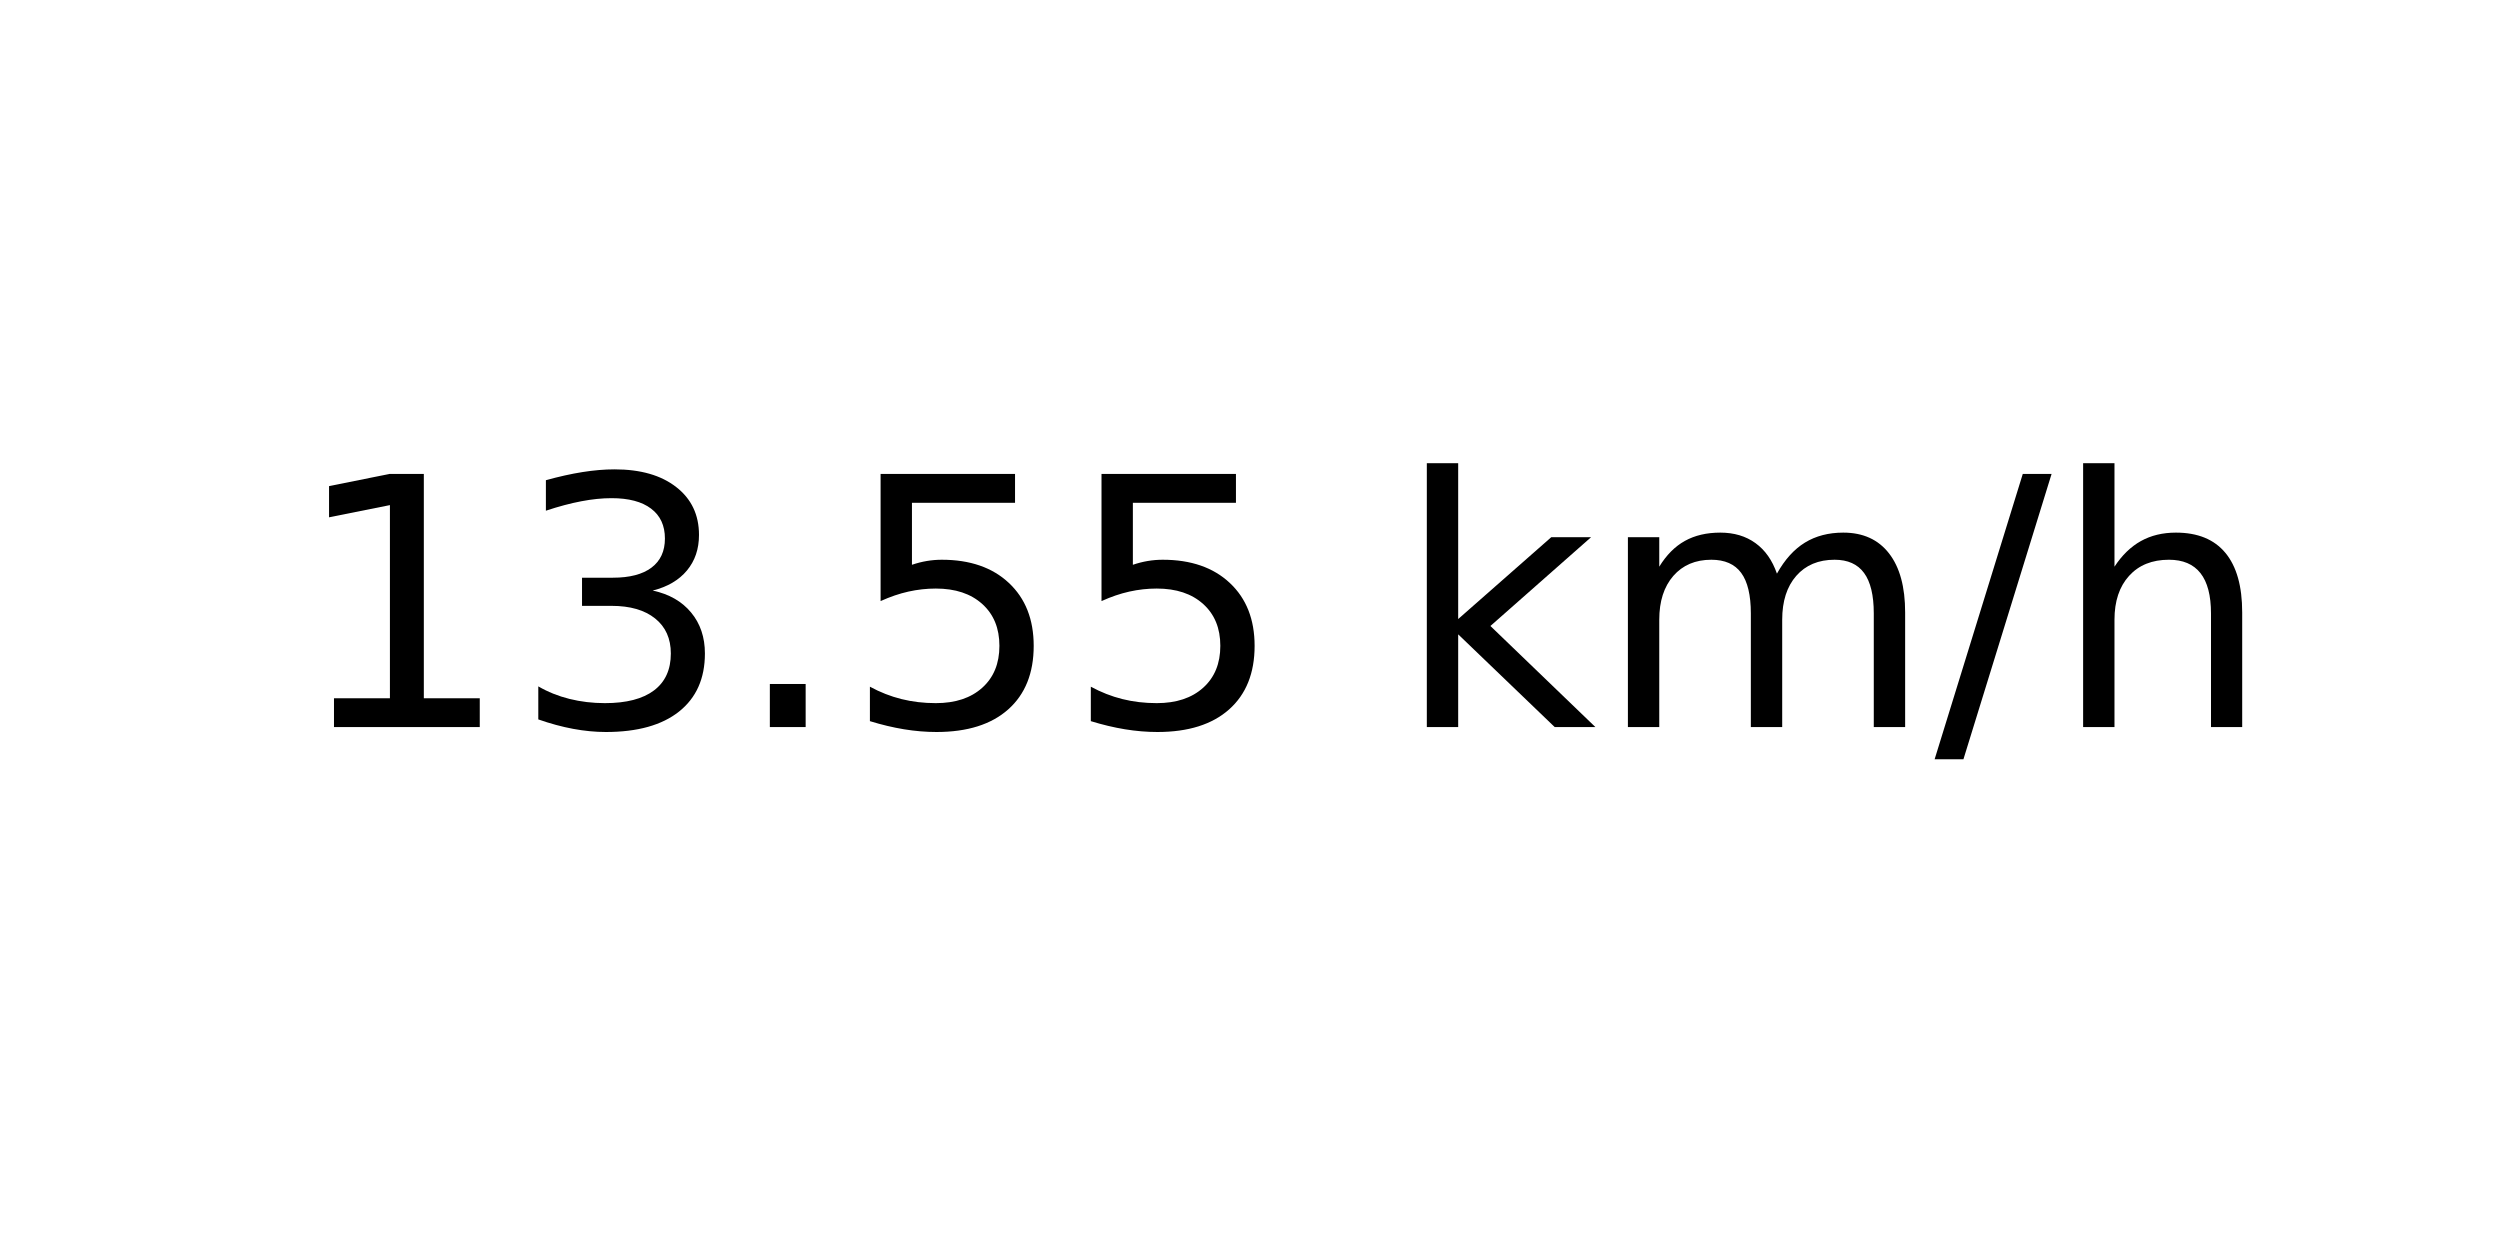
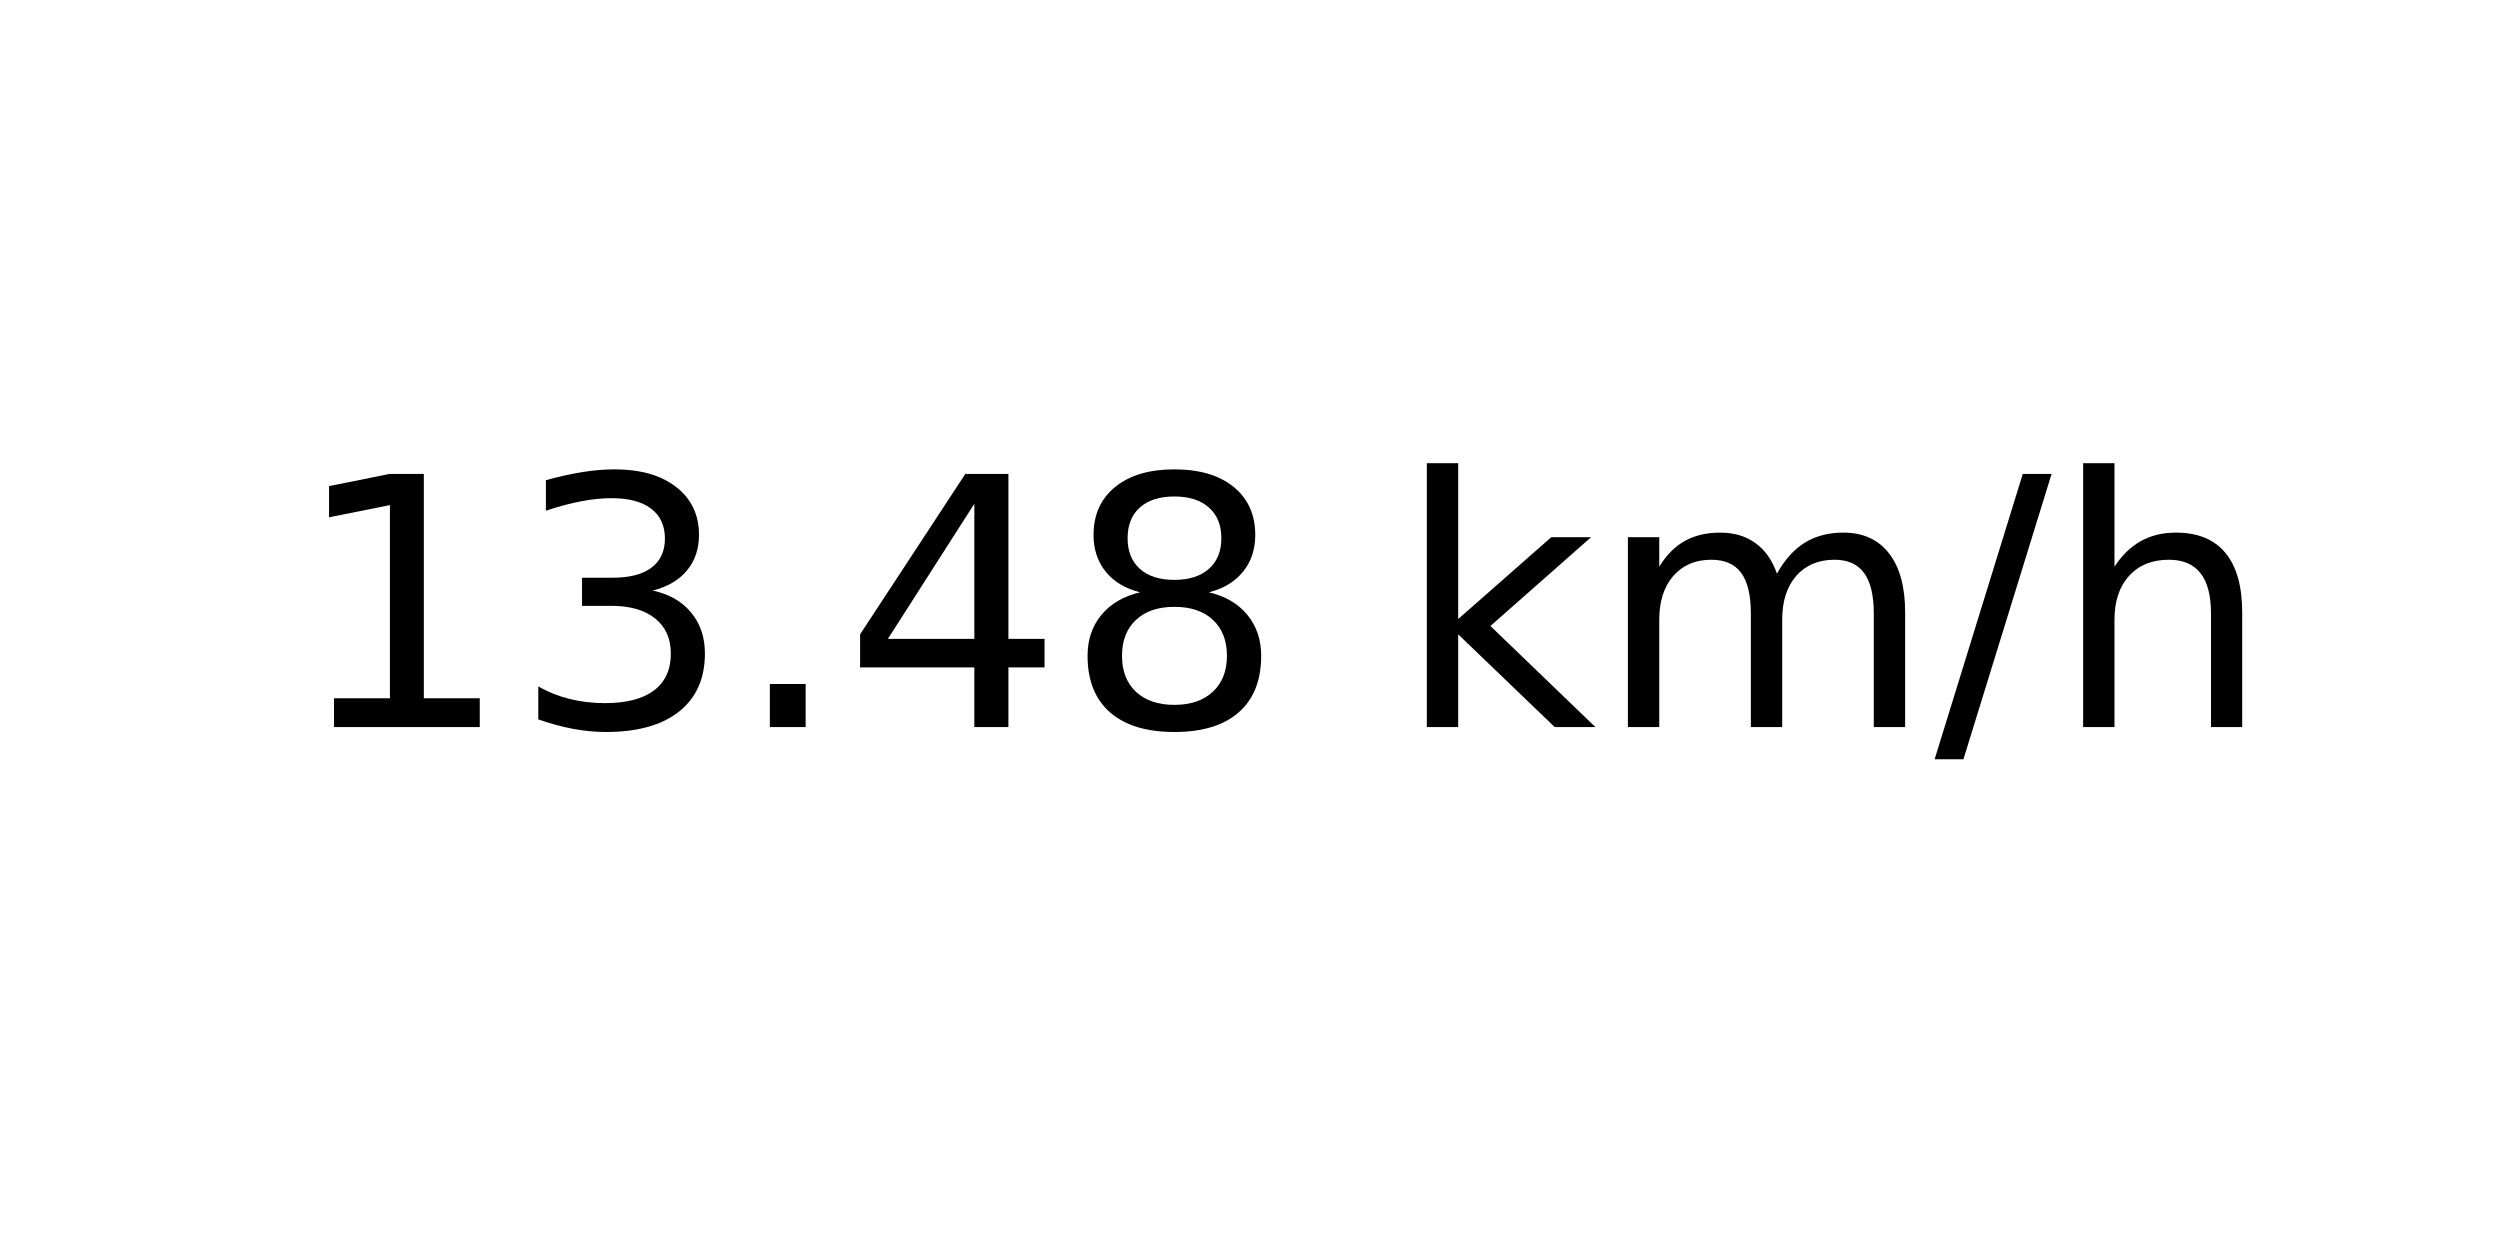
<svg xmlns="http://www.w3.org/2000/svg" xmlns:xlink="http://www.w3.org/1999/xlink" width="72pt" height="36pt" viewBox="0 0 72 36" version="1.1">
  <defs>
    <style type="text/css">*{stroke-linejoin: round; stroke-linecap: butt}</style>
  </defs>
  <g id="figure_1">
    <g id="axes_1">
      <g id="text_1">
        <g transform="translate(8.378125 20.93937) scale(0.1 -0.1)">
          <defs>
            <path id="DejaVuSans-31" d="M 794 531  L 1825 531  L 1825 4091  L 703 3866  L 703 4441  L 1819 4666  L 2450 4666  L 2450 531  L 3481 531  L 3481 0  L 794 0  L 794 531  z " transform="scale(0.015625)" />
            <path id="DejaVuSans-33" d="M 2597 2516  Q 3050 2419 3304 2112  Q 3559 1806 3559 1356  Q 3559 666 3084 287  Q 2609 -91 1734 -91  Q 1441 -91 1130 -33  Q 819 25 488 141  L 488 750  Q 750 597 1062 519  Q 1375 441 1716 441  Q 2309 441 2620 675  Q 2931 909 2931 1356  Q 2931 1769 2642 2001  Q 2353 2234 1838 2234  L 1294 2234  L 1294 2753  L 1863 2753  Q 2328 2753 2575 2939  Q 2822 3125 2822 3475  Q 2822 3834 2567 4026  Q 2313 4219 1838 4219  Q 1578 4219 1281 4162  Q 984 4106 628 3988  L 628 4550  Q 988 4650 1302 4700  Q 1616 4750 1894 4750  Q 2613 4750 3031 4423  Q 3450 4097 3450 3541  Q 3450 3153 3228 2886  Q 3006 2619 2597 2516  z " transform="scale(0.015625)" />
            <path id="DejaVuSans-2e" d="M 684 794  L 1344 794  L 1344 0  L 684 0  L 684 794  z " transform="scale(0.015625)" />
-             <path id="DejaVuSans-35" d="M 691 4666  L 3169 4666  L 3169 4134  L 1269 4134  L 1269 2991  Q 1406 3038 1543 3061  Q 1681 3084 1819 3084  Q 2600 3084 3056 2656  Q 3513 2228 3513 1497  Q 3513 744 3044 326  Q 2575 -91 1722 -91  Q 1428 -91 1123 -41  Q 819 9 494 109  L 494 744  Q 775 591 1075 516  Q 1375 441 1709 441  Q 2250 441 2565 725  Q 2881 1009 2881 1497  Q 2881 1984 2565 2268  Q 2250 2553 1709 2553  Q 1456 2553 1204 2497  Q 953 2441 691 2322  L 691 4666  z " transform="scale(0.015625)" />
+             <path id="DejaVuSans-34" d="M 2419 4116  L 825 1625  L 2419 1625  L 2419 4116  z M 2253 4666  L 3047 4666  L 3047 1625  L 3713 1625  L 3713 1100  L 3047 1100  L 3047 0  L 2419 0  L 2419 1100  L 313 1100  L 313 1709  L 2253 4666  z " transform="scale(0.015625)" />
+             <path id="DejaVuSans-38" d="M 2034 2216  Q 1584 2216 1326 1975  Q 1069 1734 1069 1313  Q 1069 891 1326 650  Q 1584 409 2034 409  Q 2484 409 2743 651  Q 3003 894 3003 1313  Q 3003 1734 2745 1975  Q 2488 2216 2034 2216  z M 1403 2484  Q 997 2584 770 2862  Q 544 3141 544 3541  Q 544 4100 942 4425  Q 1341 4750 2034 4750  Q 2731 4750 3128 4425  Q 3525 4100 3525 3541  Q 3525 3141 3298 2862  Q 3072 2584 2669 2484  Q 3125 2378 3379 2068  Q 3634 1759 3634 1313  Q 3634 634 3220 271  Q 2806 -91 2034 -91  Q 1263 -91 848 271  Q 434 634 434 1313  Q 434 1759 690 2068  Q 947 2378 1403 2484  z M 1172 3481  Q 1172 3119 1398 2916  Q 1625 2713 2034 2713  Q 2441 2713 2670 2916  Q 2900 3119 2900 3481  Q 2900 3844 2670 4047  Q 2441 4250 2034 4250  Q 1625 4250 1398 4047  Q 1172 3844 1172 3481  z " transform="scale(0.015625)" />
            <path id="DejaVuSans-20" transform="scale(0.015625)" />
            <path id="DejaVuSans-6b" d="M 581 4863  L 1159 4863  L 1159 1991  L 2875 3500  L 3609 3500  L 1753 1863  L 3688 0  L 2938 0  L 1159 1709  L 1159 0  L 581 0  L 581 4863  z " transform="scale(0.015625)" />
            <path id="DejaVuSans-6d" d="M 3328 2828  Q 3544 3216 3844 3400  Q 4144 3584 4550 3584  Q 5097 3584 5394 3201  Q 5691 2819 5691 2113  L 5691 0  L 5113 0  L 5113 2094  Q 5113 2597 4934 2840  Q 4756 3084 4391 3084  Q 3944 3084 3684 2787  Q 3425 2491 3425 1978  L 3425 0  L 2847 0  L 2847 2094  Q 2847 2600 2669 2842  Q 2491 3084 2119 3084  Q 1678 3084 1418 2786  Q 1159 2488 1159 1978  L 1159 0  L 581 0  L 581 3500  L 1159 3500  L 1159 2956  Q 1356 3278 1631 3431  Q 1906 3584 2284 3584  Q 2666 3584 2933 3390  Q 3200 3197 3328 2828  z " transform="scale(0.015625)" />
            <path id="DejaVuSans-2f" d="M 1625 4666  L 2156 4666  L 531 -594  L 0 -594  L 1625 4666  z " transform="scale(0.015625)" />
            <path id="DejaVuSans-68" d="M 3513 2113  L 3513 0  L 2938 0  L 2938 2094  Q 2938 2591 2744 2837  Q 2550 3084 2163 3084  Q 1697 3084 1428 2787  Q 1159 2491 1159 1978  L 1159 0  L 581 0  L 581 4863  L 1159 4863  L 1159 2956  Q 1366 3272 1645 3428  Q 1925 3584 2291 3584  Q 2894 3584 3203 3211  Q 3513 2838 3513 2113  z " transform="scale(0.015625)" />
          </defs>
          <use xlink:href="#DejaVuSans-31" />
          <use xlink:href="#DejaVuSans-33" x="63.623" />
          <use xlink:href="#DejaVuSans-2e" x="127.246" />
-           <use xlink:href="#DejaVuSans-35" x="159.033" />
-           <use xlink:href="#DejaVuSans-35" x="222.656" />
+           <use xlink:href="#DejaVuSans-34" x="159.033" />
+           <use xlink:href="#DejaVuSans-38" x="222.656" />
          <use xlink:href="#DejaVuSans-20" x="286.279" />
          <use xlink:href="#DejaVuSans-6b" x="318.066" />
          <use xlink:href="#DejaVuSans-6d" x="375.977" />
          <use xlink:href="#DejaVuSans-2f" x="473.389" />
          <use xlink:href="#DejaVuSans-68" x="507.08" />
        </g>
      </g>
    </g>
  </g>
</svg>
